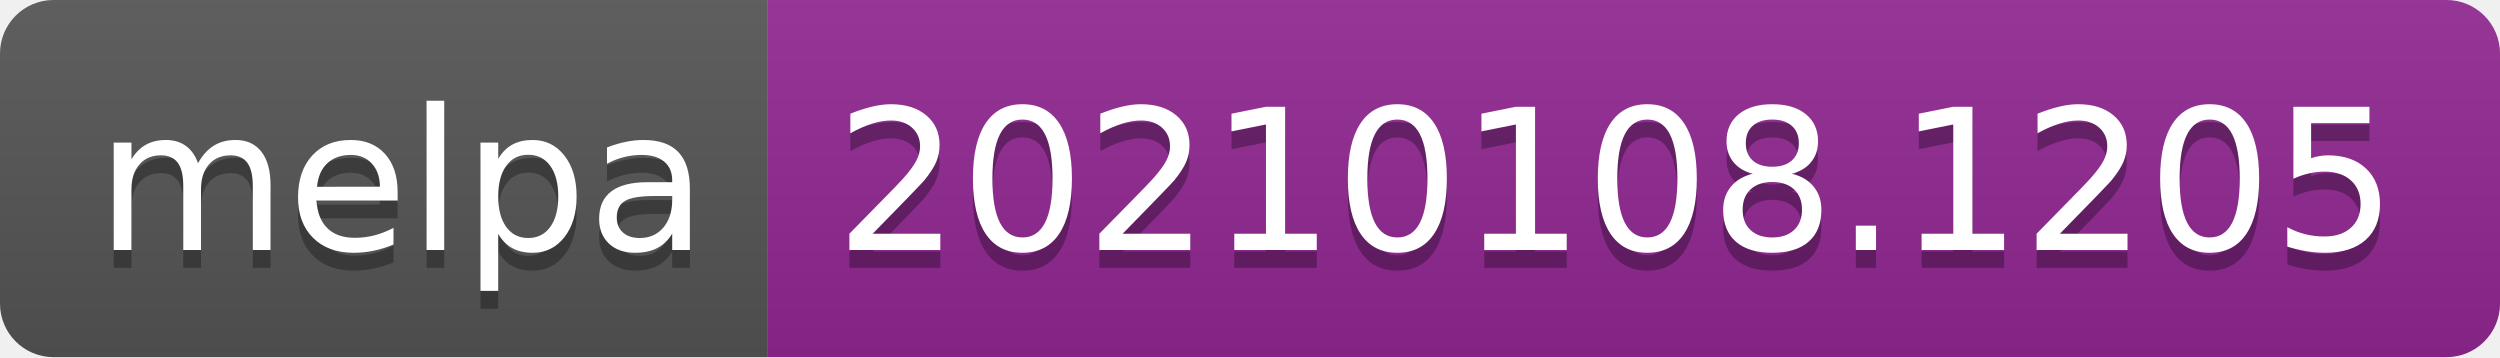
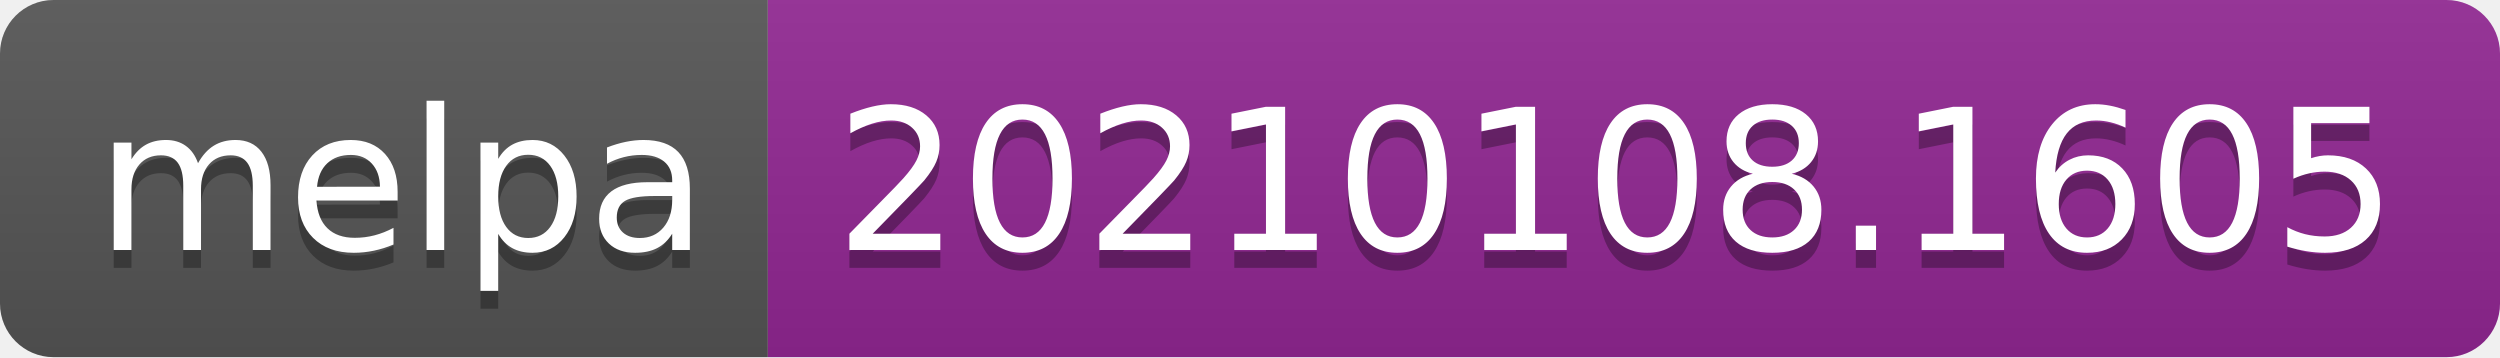
- <svg xmlns="http://www.w3.org/2000/svg" width="140" height="20" role="img" aria-label="melpa: 20210108.1205">
+ <svg xmlns="http://www.w3.org/2000/svg" width="140" height="20" role="img" aria-label="melpa: 20210108.1605">
  <linearGradient id="s" x2="0" y2="100%">
    <stop offset="0" stop-color="#bbb" stop-opacity=".1" />
    <stop offset="1" stop-opacity=".1" />
  </linearGradient>
  <clipPath id="r">
    <rect width="140" height="20" rx="3" fill="#fff" />
  </clipPath>
  <g clip-path="url(#r)">
    <rect width="43" height="20" fill="#555" />
    <rect x="43" width="97" height="20" fill="#922793" />
    <rect width="140" height="20" fill="url(#s)" />
  </g>
  <g fill="#fff" text-anchor="middle" font-family="Verdana,Geneva,DejaVu Sans,sans-serif" text-rendering="geometricPrecision" font-size="110">
    <text aria-hidden="true" x="225" y="150" fill="#010101" fill-opacity=".3" transform="scale(.1)" textLength="330">melpa</text>
    <text x="225" y="140" transform="scale(.1)" fill="#fff" textLength="330">melpa</text>
-     <text aria-hidden="true" x="905" y="150" fill="#010101" fill-opacity=".3" transform="scale(.1)" textLength="870">20210108.1205</text>
-     <text x="905" y="140" transform="scale(.1)" fill="#fff" textLength="870">20210108.1205</text>
+     <text aria-hidden="true" x="905" y="150" fill="#010101" fill-opacity=".3" transform="scale(.1)" textLength="870">20210108.1605</text>
+     <text x="905" y="140" transform="scale(.1)" fill="#fff" textLength="870">20210108.1605</text>
  </g>
</svg>
